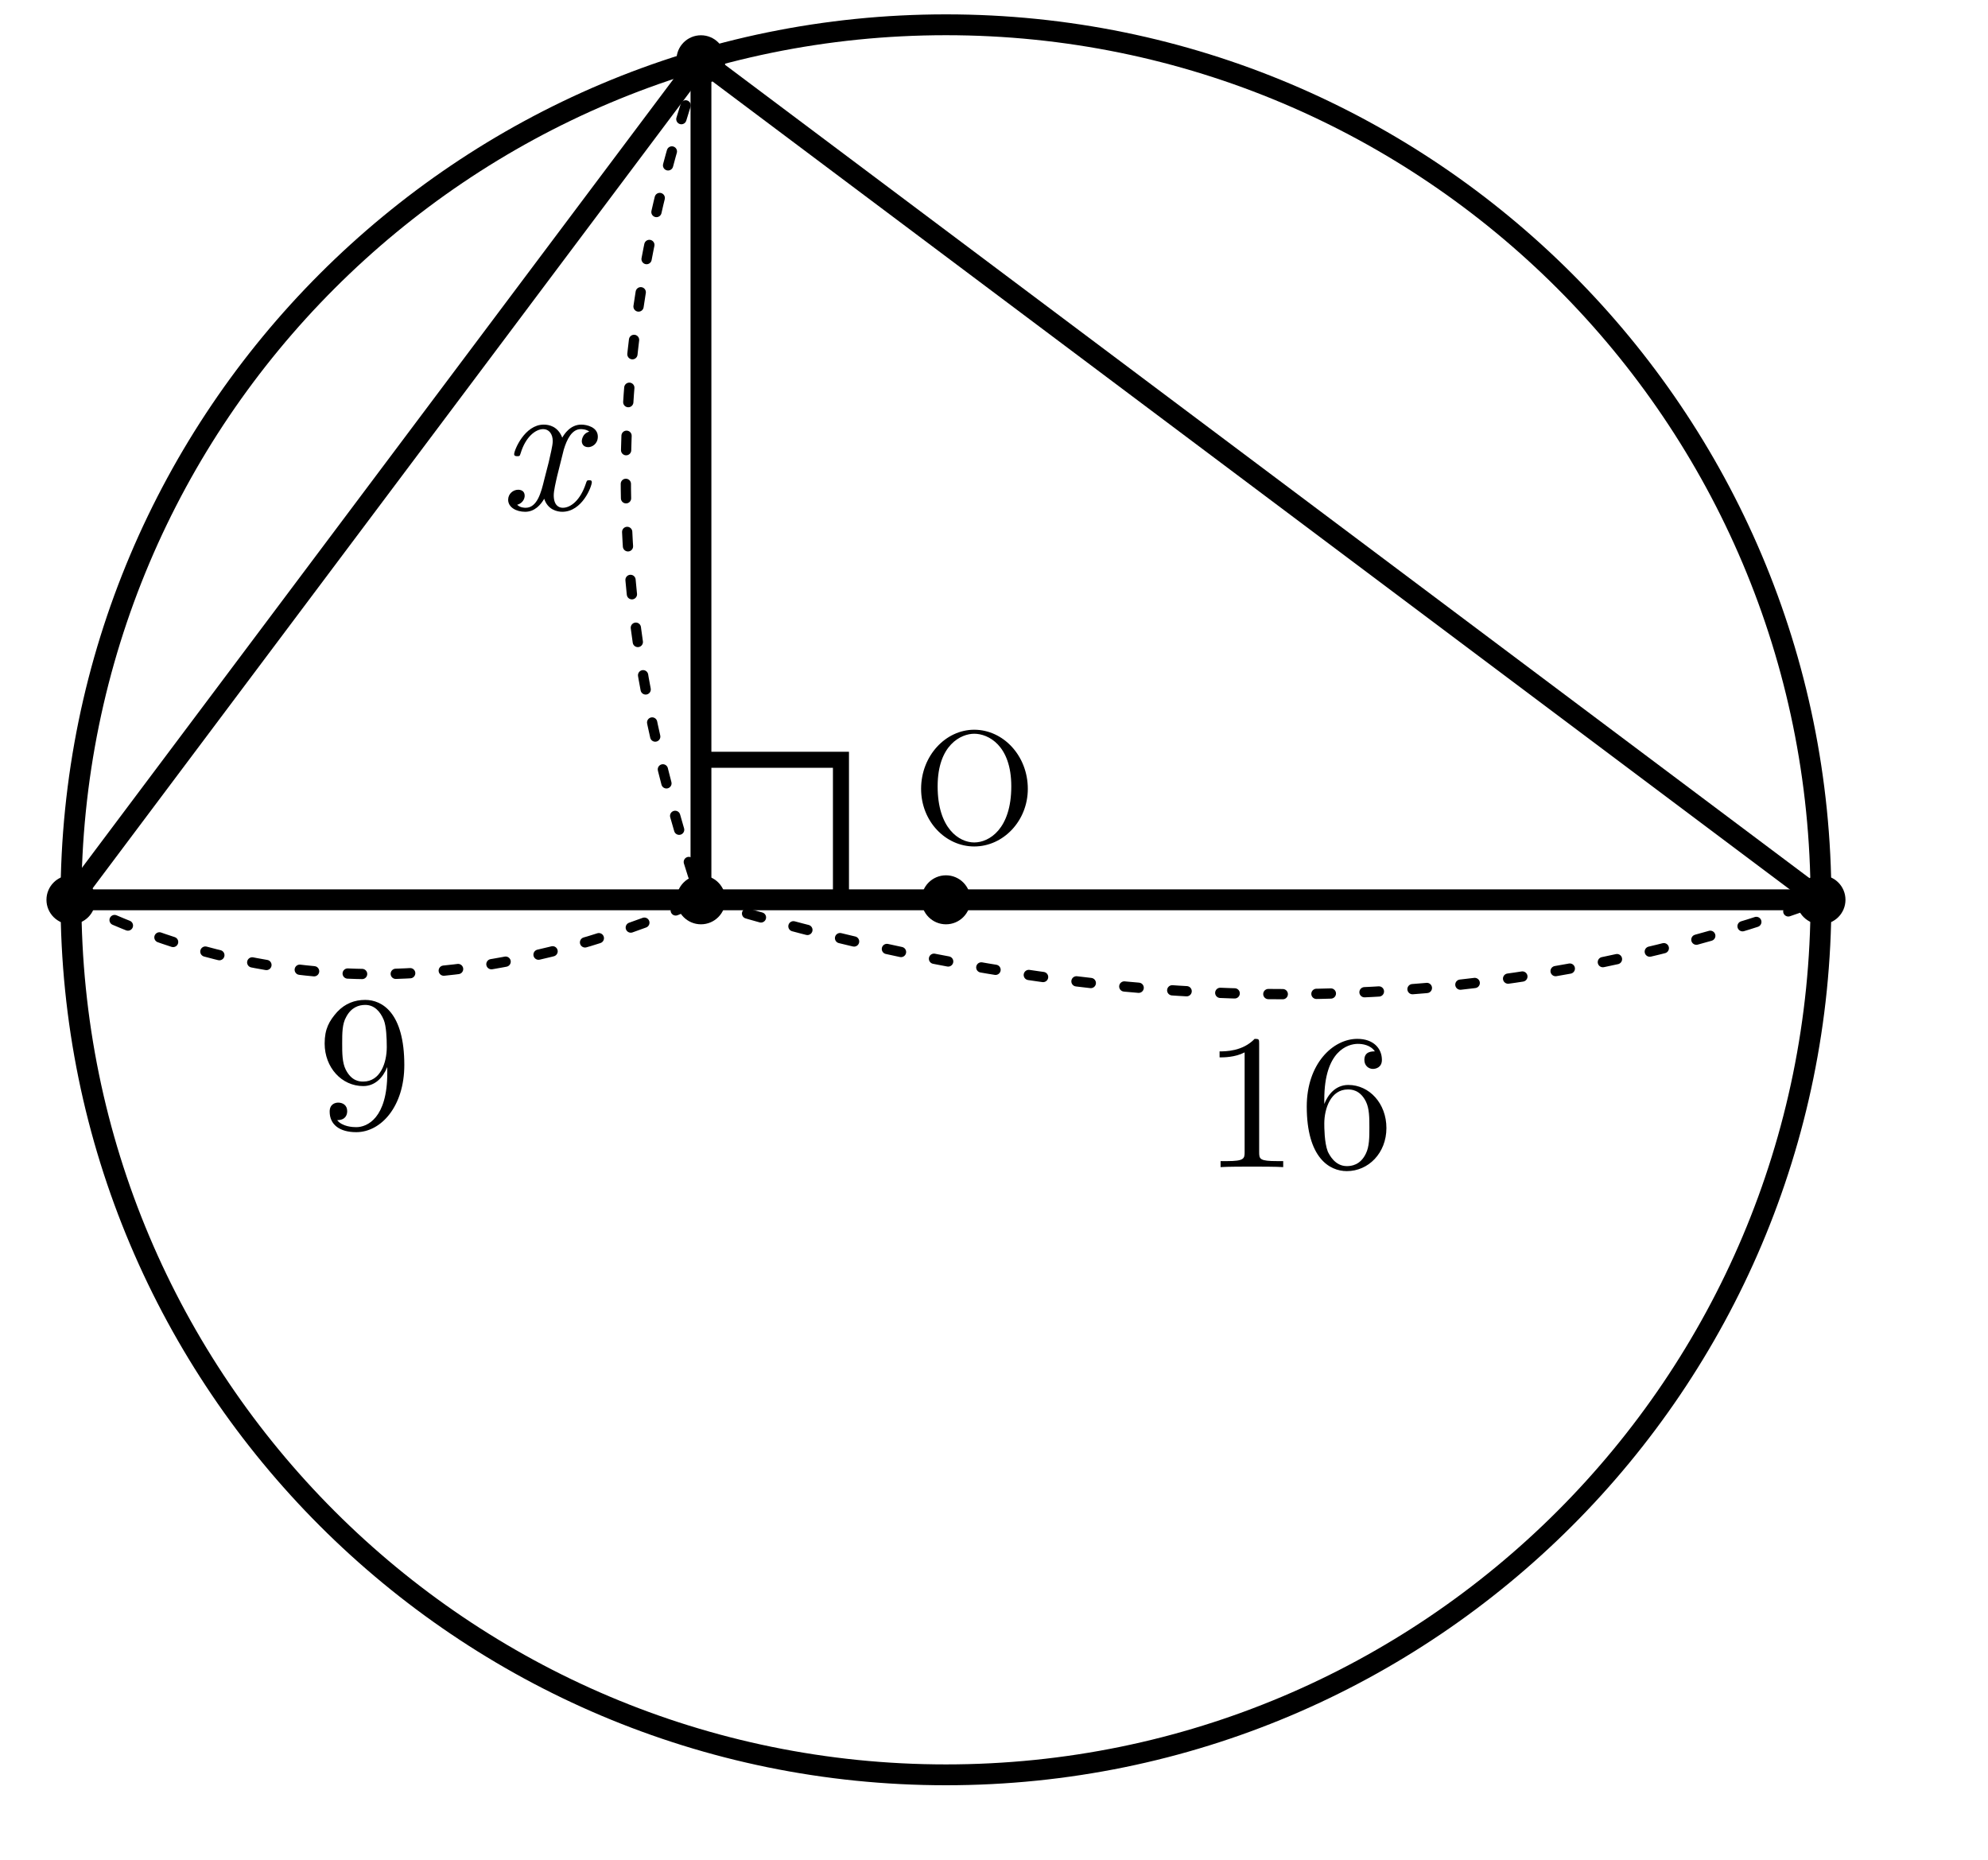
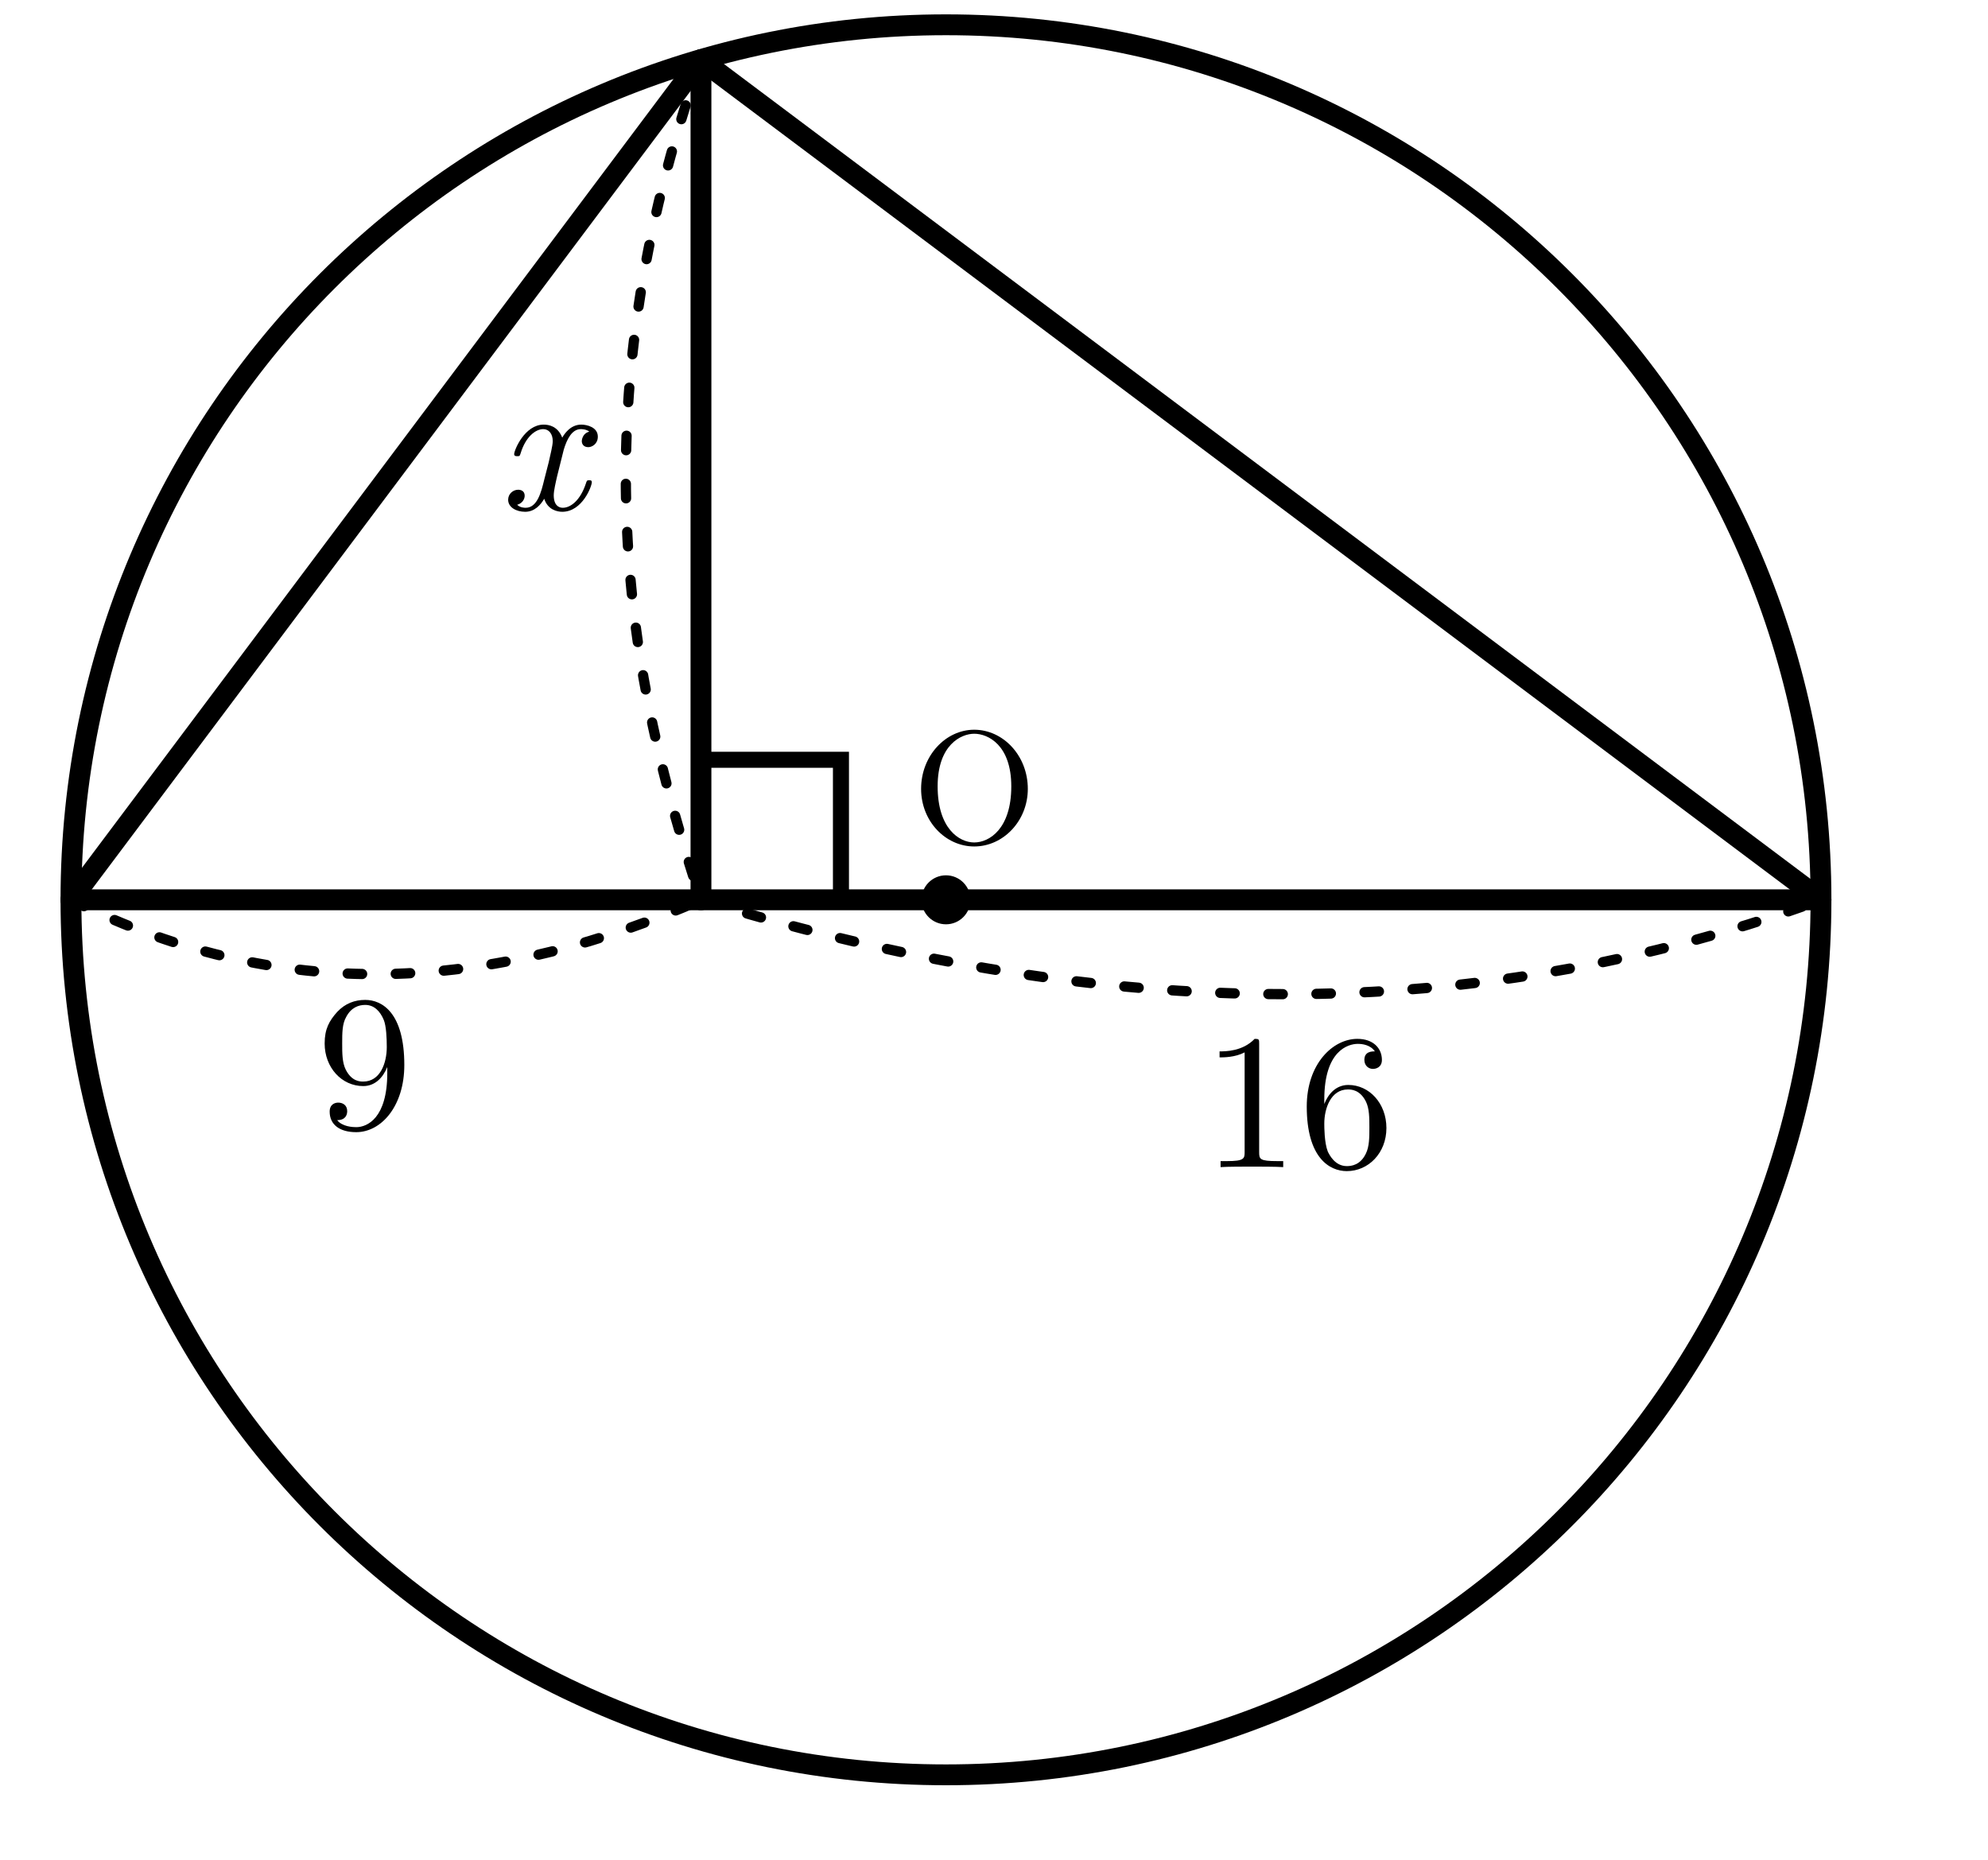
<svg xmlns="http://www.w3.org/2000/svg" width="62mm" height="58mm" viewBox="20 10 62 58" version="1.1" id="svg40">
  <defs id="defs44" />
  <style id="style2">
.main{fill:none;stroke:#000;stroke-width:.65;stroke-linecap:round;stroke-linejoin:round}
.tangent{fill:none;stroke:#000;stroke-width:1.1;stroke-linecap:round}
.dim{fill:none;stroke:#000;stroke-width:.32;stroke-dasharray:.45 1.05;stroke-linecap:round}
.right{fill:none;stroke:#000;stroke-width:.5}
.point{fill:#000}
.number,.unknown,.label{fill:#000;font-family:"CMU Serif","Latin Modern Roman","Times New Roman",serif}
.number,.unknown{font-size:6px}
.unknown{font-style:italic}
.label{font-size:5px}
</style>
  <circle class="main" cx="49.502" cy="38.062" r="27.289" id="circle4" />
  <line class="main" x1="22.213" y1="38.062" x2="76.791" y2="38.062" id="line6" />
  <line class="main" x1="41.861" y1="11.864" x2="22.213" y2="38.062" id="line8" />
  <line class="main" x1="41.861" y1="11.864" x2="76.791" y2="38.062" id="line10" />
  <line class="main" x1="41.861" y1="11.864" x2="41.861" y2="38.062" id="line12" />
  <path class="right" d="m 41.861,33.695 h 4.366 v 4.366" id="path14" />
-   <circle class="point" cx="22.213" cy="38.062" r="0.764" id="circle16" style="stroke-width:1" />
-   <circle class="point" cx="76.791" cy="38.062" r="0.764" id="circle18" style="stroke-width:1" />
-   <circle class="point" cx="41.861" cy="11.864" r="0.764" id="circle20" style="stroke-width:1" />
-   <circle class="point" cx="41.861" cy="38.062" r="0.764" id="circle22" style="stroke-width:1" />
  <circle class="point" cx="49.502" cy="38.062" r="0.764" id="circle24" style="stroke-width:1" />
  <text class="label" x="50.389" y="36.288" text-anchor="middle" id="text26" style="stroke-width:1">O</text>
  <path class="dim" d="m 41.861,11.864 c -3.872,10.93 -2.277,19.348 0,26.197" id="path28" />
  <text class="unknown" x="36.926" y="25.897" text-anchor="middle" id="text30" style="stroke-width:1">x</text>
  <path class="dim" d="m 22.213,38.062 c 6.918,3.481 13.545,2.674 19.648,0" id="path32" />
  <text class="number" x="31.375" y="45.184" text-anchor="middle" id="text34" style="stroke-width:1">9</text>
  <path class="dim" d="m 41.861,38.062 c 11.013,3.388 22.888,4.425 34.93,0" id="path36" />
  <text class="number" x="60.503" y="46.398" text-anchor="middle" id="text38" style="stroke-width:1">16</text>
</svg>
